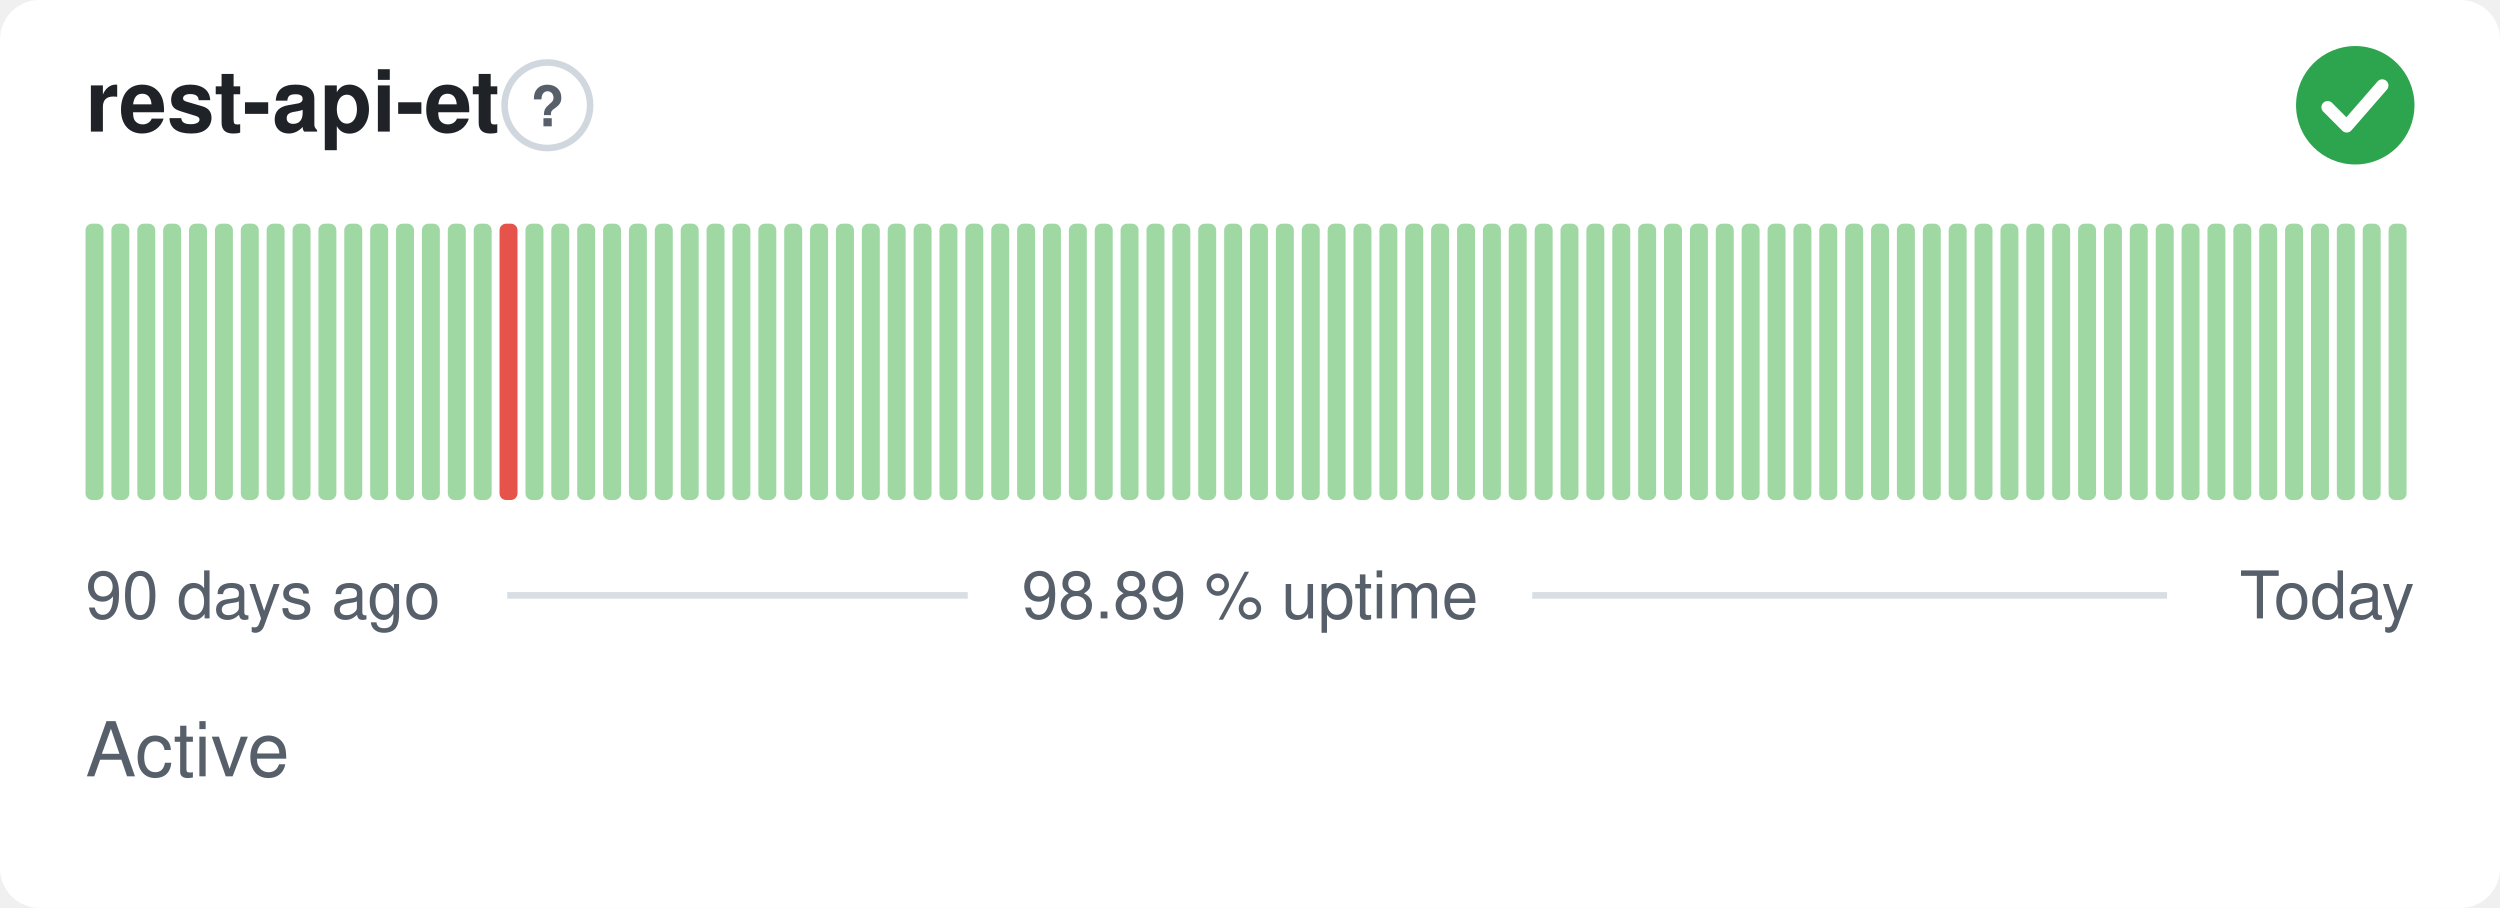
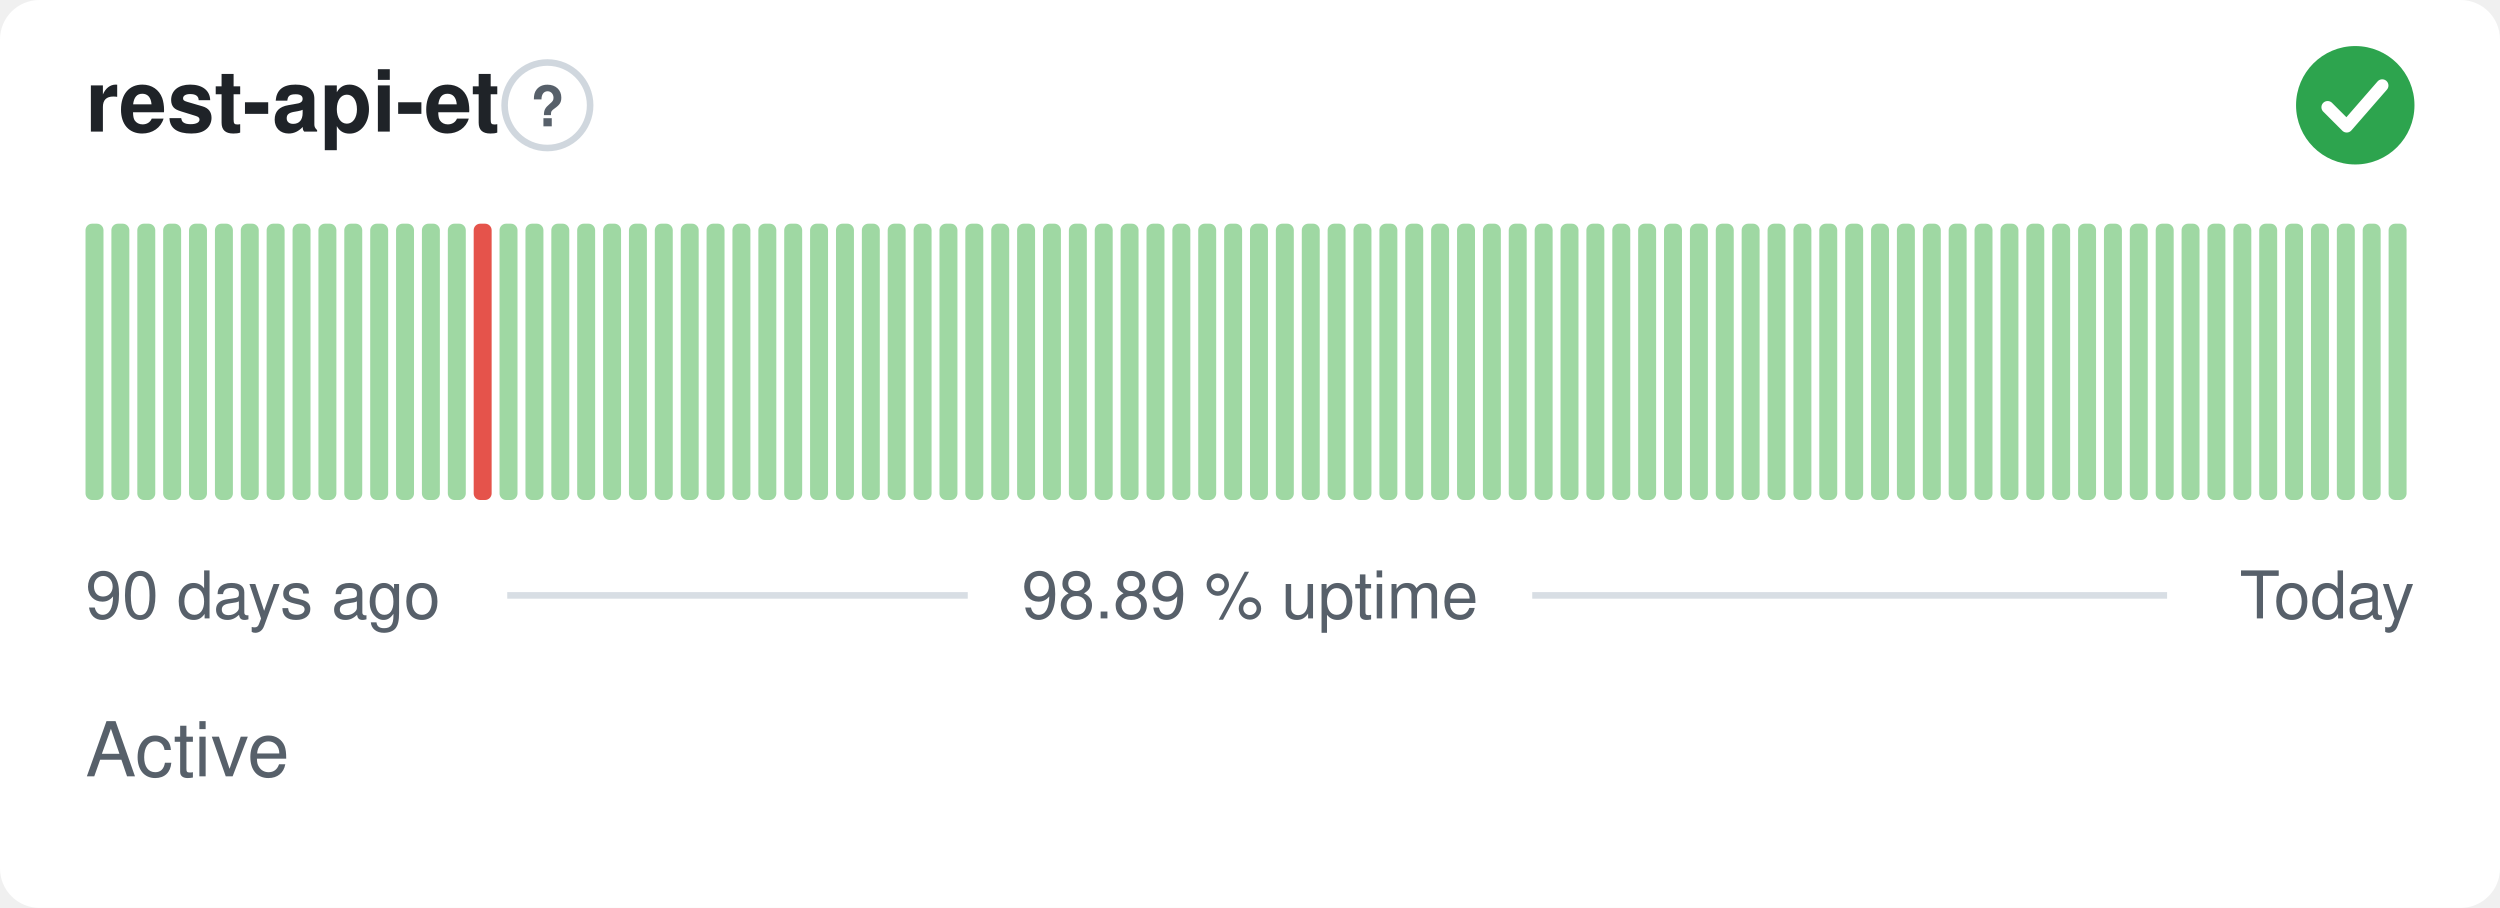
<svg xmlns="http://www.w3.org/2000/svg" width="380" height="138" viewBox="0 0 380 138" role="img" aria-label="rest-api-et: Active, 98.89 % uptime over the last 90 days" font-family="-apple-system,BlinkMacSystemFont,'Segoe UI',Helvetica,Arial,sans-serif">
  <style>
    @media (prefers-color-scheme: dark) {
      .bg { fill: #0d1117 }
      .title { fill: #e6edf3 }
      .muted { fill: #8b949e }
      .hint { stroke: #30363d }
      .rule { stroke: #30363d }
      .nodata { fill: #21262d }
    }
  </style>
  <rect class="bg" width="380" height="138" rx="6" fill="#ffffff" />
  <text class="title" x="13" y="20" font-size="13" font-weight="600" fill="#1f2328">rest-api-et</text>
  <circle class="hint" cx="83.2" cy="16" r="6.5" fill="none" stroke="#d0d7de" stroke-width="1" />
  <text class="muted" x="83.2" y="19.2" text-anchor="middle" font-size="8.5" font-weight="700" fill="#57606a">?</text>
  <circle cx="358" cy="16" r="9" fill="#2da44e" />
  <path d="M353.80 16.30l2.90 2.90 5.40 -6.20" fill="none" stroke="#fff" stroke-width="1.89" stroke-linecap="round" stroke-linejoin="round" />
  <rect x="13.00" y="34.00" width="2.73" height="42.00" rx="1" fill="#9fd8a3" />
  <rect x="16.93" y="34.00" width="2.73" height="42.00" rx="1" fill="#9fd8a3" />
  <rect x="20.87" y="34.00" width="2.73" height="42.00" rx="1" fill="#9fd8a3" />
  <rect x="24.80" y="34.00" width="2.73" height="42.00" rx="1" fill="#9fd8a3" />
  <rect x="28.73" y="34.00" width="2.73" height="42.00" rx="1" fill="#9fd8a3" />
  <rect x="32.67" y="34.00" width="2.73" height="42.00" rx="1" fill="#9fd8a3" />
  <rect x="36.60" y="34.00" width="2.73" height="42.00" rx="1" fill="#9fd8a3" />
  <rect x="40.53" y="34.00" width="2.73" height="42.00" rx="1" fill="#9fd8a3" />
  <rect x="44.47" y="34.00" width="2.73" height="42.00" rx="1" fill="#9fd8a3" />
  <rect x="48.40" y="34.00" width="2.73" height="42.00" rx="1" fill="#9fd8a3" />
  <rect x="52.33" y="34.00" width="2.73" height="42.00" rx="1" fill="#9fd8a3" />
  <rect x="56.27" y="34.00" width="2.73" height="42.00" rx="1" fill="#9fd8a3" />
  <rect x="60.20" y="34.00" width="2.73" height="42.00" rx="1" fill="#9fd8a3" />
  <rect x="64.13" y="34.00" width="2.73" height="42.00" rx="1" fill="#9fd8a3" />
  <rect x="68.07" y="34.00" width="2.73" height="42.00" rx="1" fill="#9fd8a3" />
-   <rect x="72.00" y="34.00" width="2.73" height="42.00" rx="1" fill="#9fd8a3" />
-   <rect x="75.93" y="34.00" width="2.73" height="42.00" rx="1" fill="#e5534b" />
+   <rect x="72.00" y="34.00" width="2.73" height="42.00" rx="1" fill="#e5534b" />
+   <rect x="75.93" y="34.00" width="2.73" height="42.00" rx="1" fill="#9fd8a3" />
  <rect x="79.87" y="34.00" width="2.73" height="42.00" rx="1" fill="#9fd8a3" />
  <rect x="83.80" y="34.00" width="2.73" height="42.00" rx="1" fill="#9fd8a3" />
  <rect x="87.73" y="34.00" width="2.73" height="42.00" rx="1" fill="#9fd8a3" />
  <rect x="91.67" y="34.00" width="2.73" height="42.00" rx="1" fill="#9fd8a3" />
  <rect x="95.60" y="34.00" width="2.73" height="42.00" rx="1" fill="#9fd8a3" />
  <rect x="99.53" y="34.00" width="2.73" height="42.00" rx="1" fill="#9fd8a3" />
  <rect x="103.47" y="34.00" width="2.73" height="42.00" rx="1" fill="#9fd8a3" />
  <rect x="107.40" y="34.00" width="2.73" height="42.00" rx="1" fill="#9fd8a3" />
  <rect x="111.33" y="34.00" width="2.73" height="42.00" rx="1" fill="#9fd8a3" />
  <rect x="115.27" y="34.00" width="2.73" height="42.00" rx="1" fill="#9fd8a3" />
  <rect x="119.20" y="34.00" width="2.73" height="42.00" rx="1" fill="#9fd8a3" />
  <rect x="123.13" y="34.00" width="2.73" height="42.00" rx="1" fill="#9fd8a3" />
  <rect x="127.07" y="34.00" width="2.73" height="42.00" rx="1" fill="#9fd8a3" />
  <rect x="131.00" y="34.00" width="2.73" height="42.00" rx="1" fill="#9fd8a3" />
  <rect x="134.93" y="34.00" width="2.73" height="42.00" rx="1" fill="#9fd8a3" />
  <rect x="138.87" y="34.00" width="2.73" height="42.00" rx="1" fill="#9fd8a3" />
  <rect x="142.80" y="34.00" width="2.73" height="42.00" rx="1" fill="#9fd8a3" />
  <rect x="146.73" y="34.00" width="2.73" height="42.00" rx="1" fill="#9fd8a3" />
  <rect x="150.67" y="34.00" width="2.73" height="42.00" rx="1" fill="#9fd8a3" />
  <rect x="154.60" y="34.00" width="2.73" height="42.00" rx="1" fill="#9fd8a3" />
  <rect x="158.53" y="34.00" width="2.73" height="42.00" rx="1" fill="#9fd8a3" />
  <rect x="162.47" y="34.00" width="2.73" height="42.00" rx="1" fill="#9fd8a3" />
  <rect x="166.40" y="34.00" width="2.73" height="42.00" rx="1" fill="#9fd8a3" />
  <rect x="170.33" y="34.00" width="2.73" height="42.00" rx="1" fill="#9fd8a3" />
  <rect x="174.27" y="34.00" width="2.73" height="42.00" rx="1" fill="#9fd8a3" />
  <rect x="178.20" y="34.00" width="2.73" height="42.00" rx="1" fill="#9fd8a3" />
  <rect x="182.13" y="34.00" width="2.73" height="42.00" rx="1" fill="#9fd8a3" />
  <rect x="186.07" y="34.00" width="2.73" height="42.00" rx="1" fill="#9fd8a3" />
  <rect x="190.00" y="34.00" width="2.73" height="42.00" rx="1" fill="#9fd8a3" />
  <rect x="193.93" y="34.00" width="2.73" height="42.00" rx="1" fill="#9fd8a3" />
  <rect x="197.87" y="34.00" width="2.73" height="42.00" rx="1" fill="#9fd8a3" />
  <rect x="201.80" y="34.00" width="2.73" height="42.00" rx="1" fill="#9fd8a3" />
  <rect x="205.73" y="34.00" width="2.73" height="42.00" rx="1" fill="#9fd8a3" />
  <rect x="209.67" y="34.00" width="2.73" height="42.00" rx="1" fill="#9fd8a3" />
  <rect x="213.60" y="34.00" width="2.73" height="42.00" rx="1" fill="#9fd8a3" />
  <rect x="217.53" y="34.00" width="2.73" height="42.00" rx="1" fill="#9fd8a3" />
  <rect x="221.47" y="34.00" width="2.73" height="42.00" rx="1" fill="#9fd8a3" />
  <rect x="225.40" y="34.00" width="2.73" height="42.00" rx="1" fill="#9fd8a3" />
  <rect x="229.33" y="34.00" width="2.73" height="42.00" rx="1" fill="#9fd8a3" />
  <rect x="233.27" y="34.00" width="2.73" height="42.00" rx="1" fill="#9fd8a3" />
  <rect x="237.20" y="34.00" width="2.73" height="42.00" rx="1" fill="#9fd8a3" />
  <rect x="241.13" y="34.00" width="2.73" height="42.00" rx="1" fill="#9fd8a3" />
  <rect x="245.07" y="34.00" width="2.73" height="42.00" rx="1" fill="#9fd8a3" />
  <rect x="249.00" y="34.00" width="2.73" height="42.00" rx="1" fill="#9fd8a3" />
  <rect x="252.93" y="34.00" width="2.73" height="42.00" rx="1" fill="#9fd8a3" />
  <rect x="256.87" y="34.00" width="2.73" height="42.00" rx="1" fill="#9fd8a3" />
  <rect x="260.80" y="34.00" width="2.73" height="42.00" rx="1" fill="#9fd8a3" />
  <rect x="264.73" y="34.00" width="2.73" height="42.00" rx="1" fill="#9fd8a3" />
  <rect x="268.67" y="34.00" width="2.73" height="42.00" rx="1" fill="#9fd8a3" />
  <rect x="272.60" y="34.00" width="2.73" height="42.00" rx="1" fill="#9fd8a3" />
  <rect x="276.53" y="34.00" width="2.73" height="42.00" rx="1" fill="#9fd8a3" />
  <rect x="280.47" y="34.00" width="2.73" height="42.00" rx="1" fill="#9fd8a3" />
  <rect x="284.40" y="34.00" width="2.73" height="42.00" rx="1" fill="#9fd8a3" />
  <rect x="288.33" y="34.00" width="2.73" height="42.00" rx="1" fill="#9fd8a3" />
  <rect x="292.27" y="34.00" width="2.73" height="42.00" rx="1" fill="#9fd8a3" />
  <rect x="296.20" y="34.00" width="2.73" height="42.00" rx="1" fill="#9fd8a3" />
  <rect x="300.13" y="34.00" width="2.73" height="42.00" rx="1" fill="#9fd8a3" />
  <rect x="304.07" y="34.00" width="2.73" height="42.00" rx="1" fill="#9fd8a3" />
  <rect x="308.00" y="34.00" width="2.73" height="42.00" rx="1" fill="#9fd8a3" />
  <rect x="311.93" y="34.00" width="2.73" height="42.00" rx="1" fill="#9fd8a3" />
  <rect x="315.87" y="34.00" width="2.73" height="42.00" rx="1" fill="#9fd8a3" />
  <rect x="319.80" y="34.00" width="2.73" height="42.00" rx="1" fill="#9fd8a3" />
  <rect x="323.73" y="34.00" width="2.73" height="42.00" rx="1" fill="#9fd8a3" />
  <rect x="327.67" y="34.00" width="2.73" height="42.00" rx="1" fill="#9fd8a3" />
  <rect x="331.60" y="34.00" width="2.73" height="42.00" rx="1" fill="#9fd8a3" />
  <rect x="335.53" y="34.00" width="2.73" height="42.00" rx="1" fill="#9fd8a3" />
  <rect x="339.47" y="34.00" width="2.73" height="42.00" rx="1" fill="#9fd8a3" />
  <rect x="343.40" y="34.00" width="2.73" height="42.00" rx="1" fill="#9fd8a3" />
  <rect x="347.33" y="34.00" width="2.73" height="42.00" rx="1" fill="#9fd8a3" />
  <rect x="351.27" y="34.00" width="2.73" height="42.00" rx="1" fill="#9fd8a3" />
  <rect x="355.20" y="34.00" width="2.73" height="42.00" rx="1" fill="#9fd8a3" />
  <rect x="359.13" y="34.00" width="2.73" height="42.00" rx="1" fill="#9fd8a3" />
  <rect x="363.07" y="34.00" width="2.73" height="42.00" rx="1" fill="#9fd8a3" />
  <text class="muted" x="13" y="94" font-size="10" fill="#57606a">90 days ago</text>
  <text class="muted" x="190" y="94" text-anchor="middle" font-size="10" fill="#57606a">98.89 % uptime</text>
  <text class="muted" x="367" y="94" text-anchor="end" font-size="10" fill="#57606a">Today</text>
  <line class="rule" x1="77.1" y1="90.5" x2="147.1" y2="90.5" stroke="#d8dee4" stroke-width="1" />
  <line class="rule" x1="232.9" y1="90.5" x2="329.4" y2="90.5" stroke="#d8dee4" stroke-width="1" />
  <text class="muted" x="13" y="118" font-size="11.5" fill="#57606a">Active</text>
</svg>
